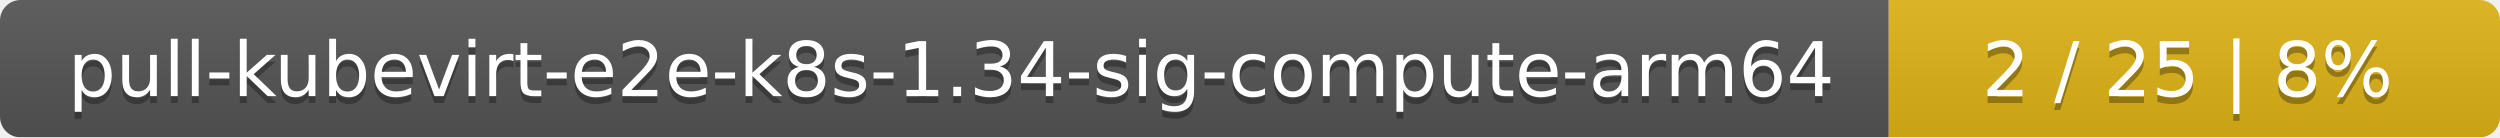
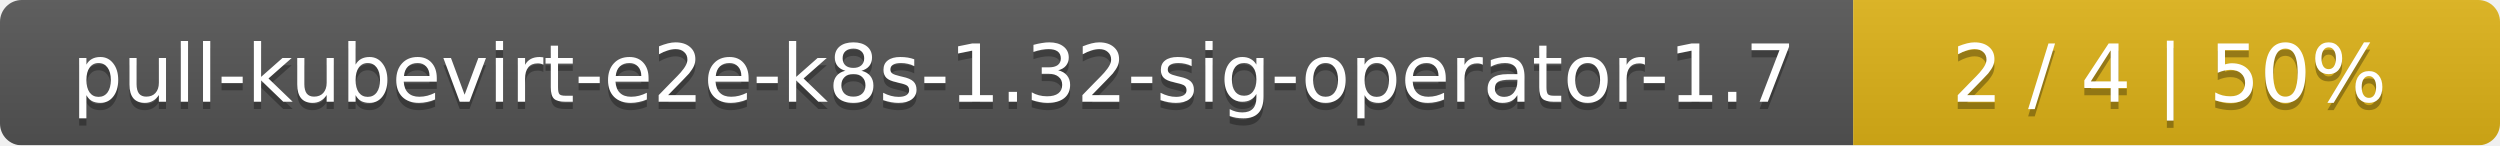
- <svg xmlns="http://www.w3.org/2000/svg" width="364" height="20">
+ <svg xmlns="http://www.w3.org/2000/svg" width="344" height="20">
  <linearGradient id="smooth" x2="0" y2="100%">
    <stop offset="0" stop-color="#bbb" stop-opacity=".1" />
    <stop offset="1" stop-opacity=".1" />
  </linearGradient>
  <mask id="round">
-     <rect width="364" height="20" rx="3" fill="#fff" />
+     <rect width="344" height="20" rx="3" fill="#fff" />
  </mask>
  <g mask="url(#round)">
-     <rect width="275" height="20" fill="#555" />
-     <rect x="275" width="89" height="20" fill="#dfb317" />
-     <rect width="364" height="20" fill="url(#smooth)" />
+     <rect width="255" height="20" fill="#555" />
+     <rect x="255" width="89" height="20" fill="#dfb317" />
+     <rect width="344" height="20" fill="url(#smooth)" />
  </g>
  <g fill="#fff" text-anchor="middle" font-family="DejaVu Sans,Verdana,Geneva,sans-serif" font-size="11">
-     <text x="138.5" y="15" fill="#010101" fill-opacity=".3">pull-kubevirt-e2e-k8s-1.34-sig-compute-arm64</text>
-     <text x="138.5" y="14">pull-kubevirt-e2e-k8s-1.34-sig-compute-arm64</text>
-     <text x="318.5" y="15" fill="#010101" fill-opacity=".3">2 / 25    |    8%</text>
-     <text x="318.5" y="14">2 / 25    |    8%</text>
+     <text x="128.5" y="15" fill="#010101" fill-opacity=".3">pull-kubevirt-e2e-k8s-1.32-sig-operator-1.7</text>
+     <text x="128.5" y="14">pull-kubevirt-e2e-k8s-1.32-sig-operator-1.7</text>
+     <text x="298.5" y="15" fill="#010101" fill-opacity=".3">2 / 4    |    50%</text>
+     <text x="298.5" y="14">2 / 4    |    50%</text>
  </g>
</svg>
